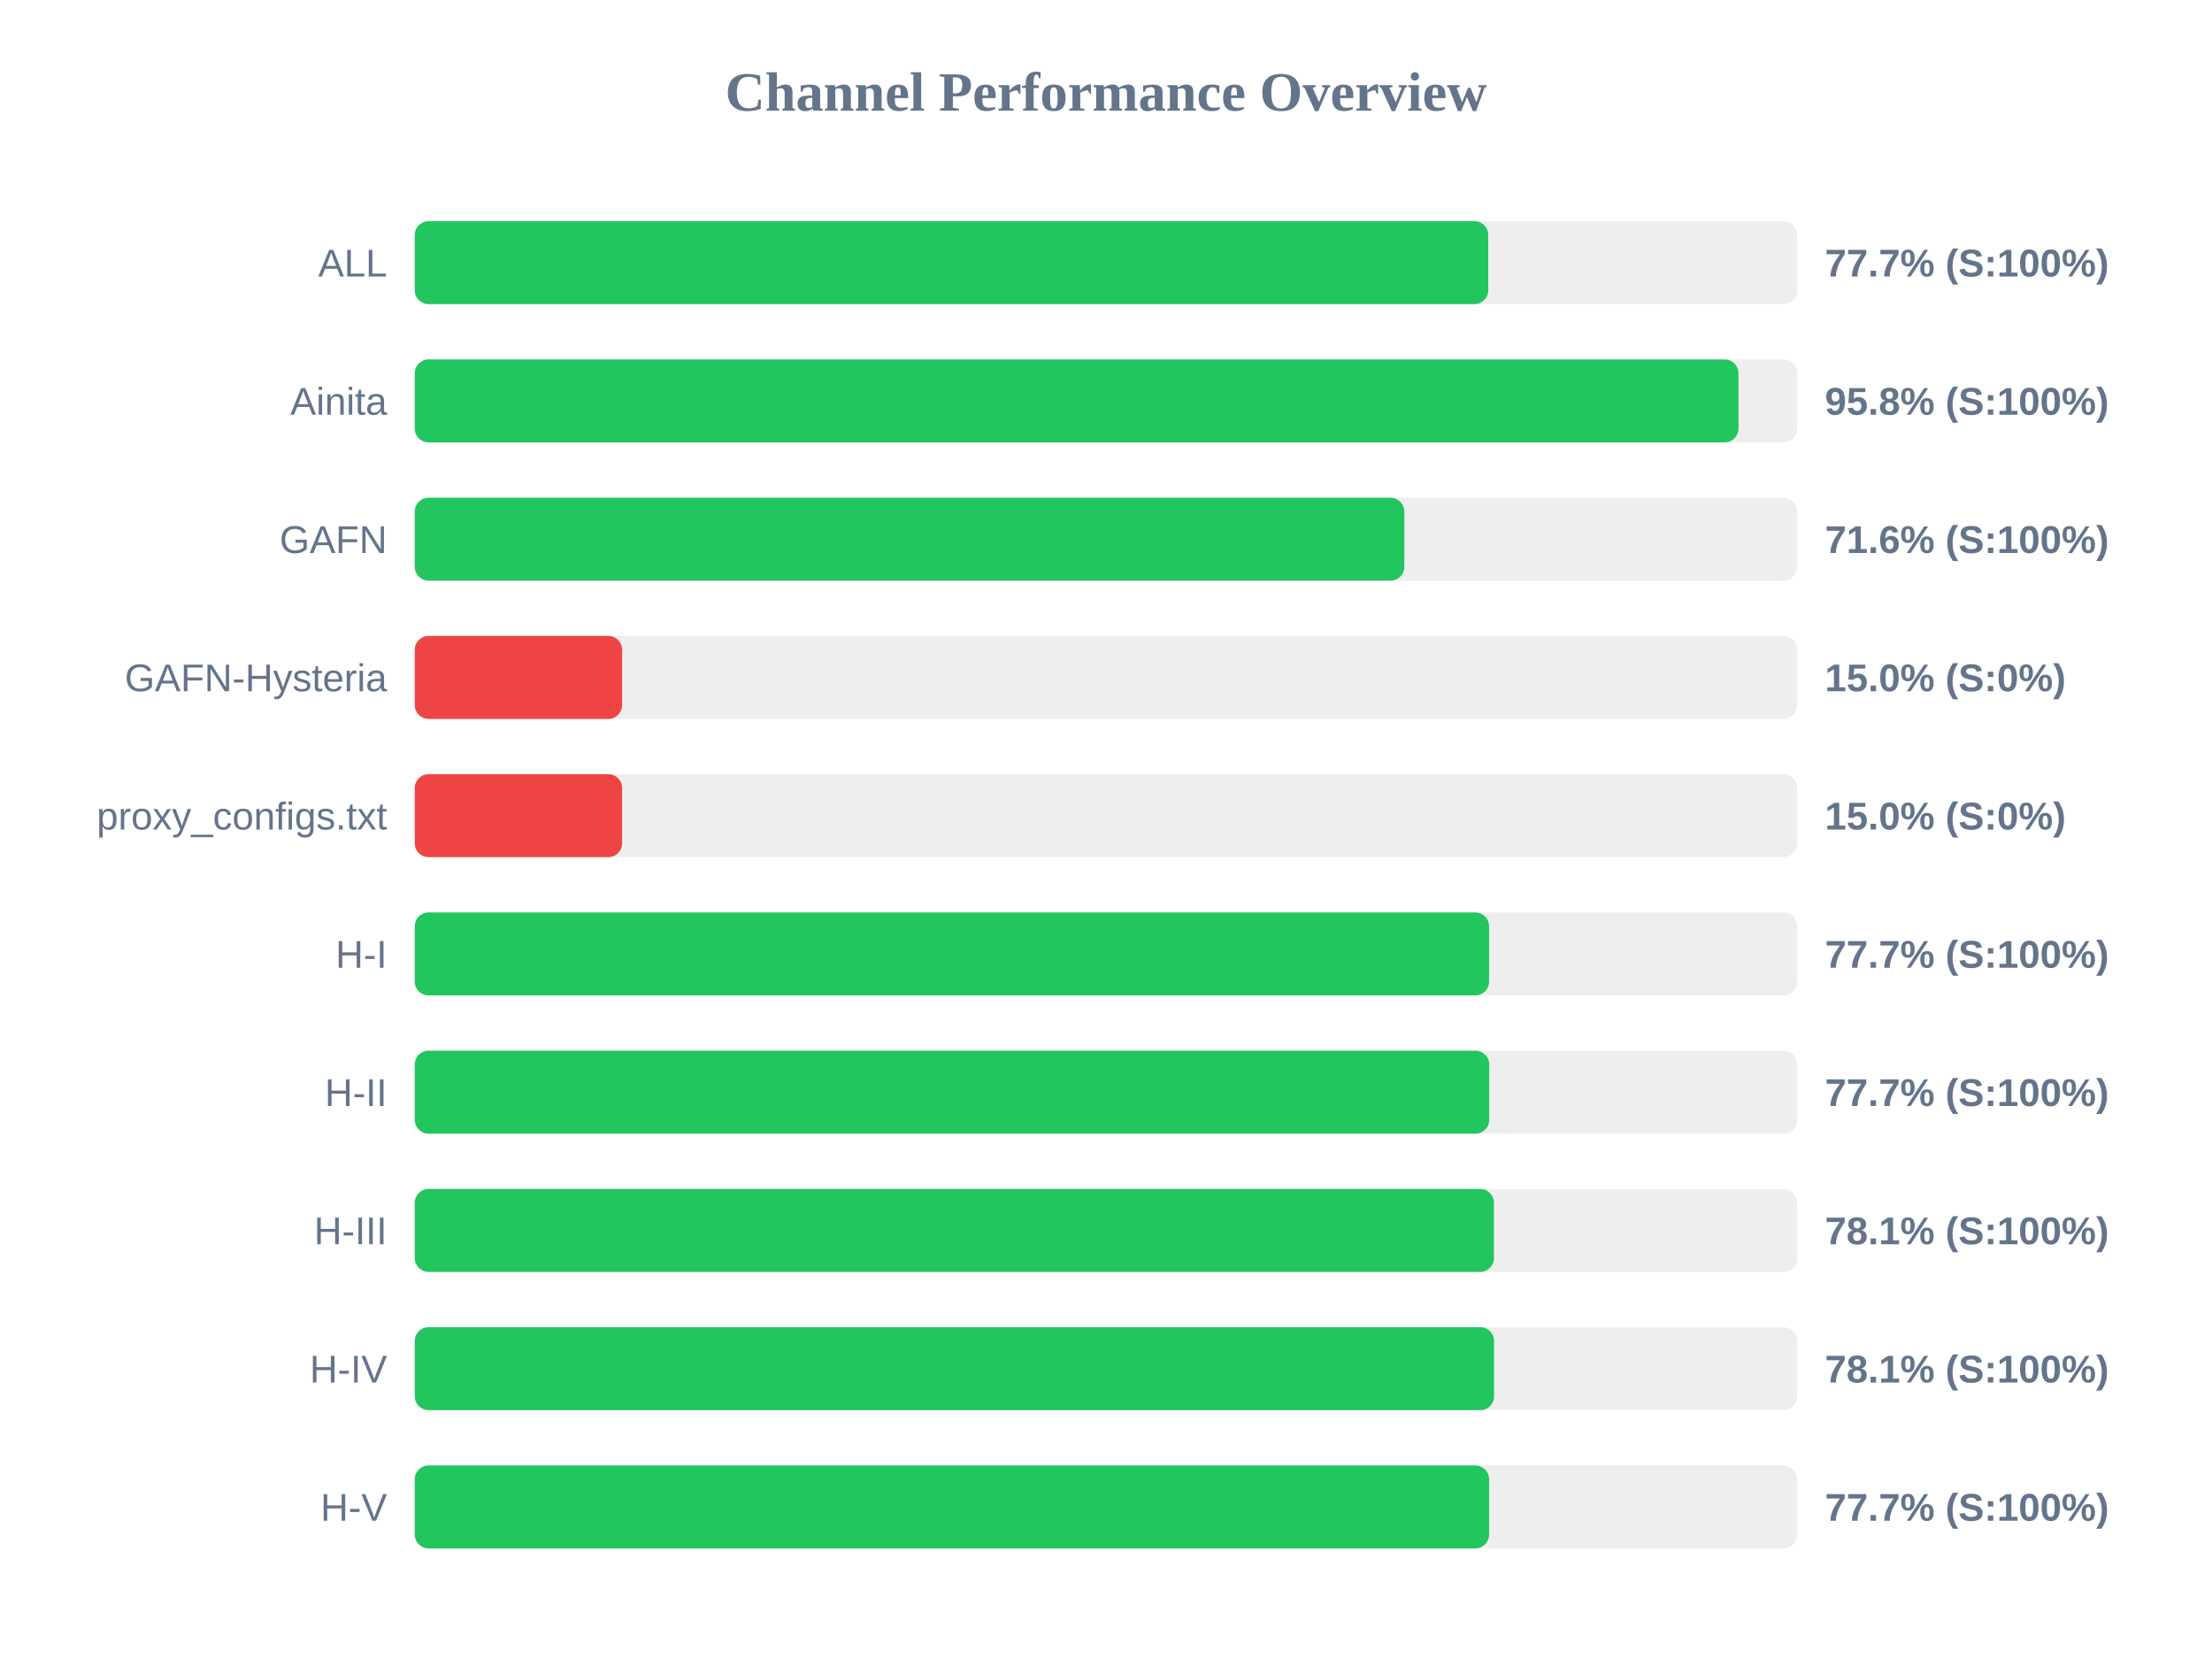
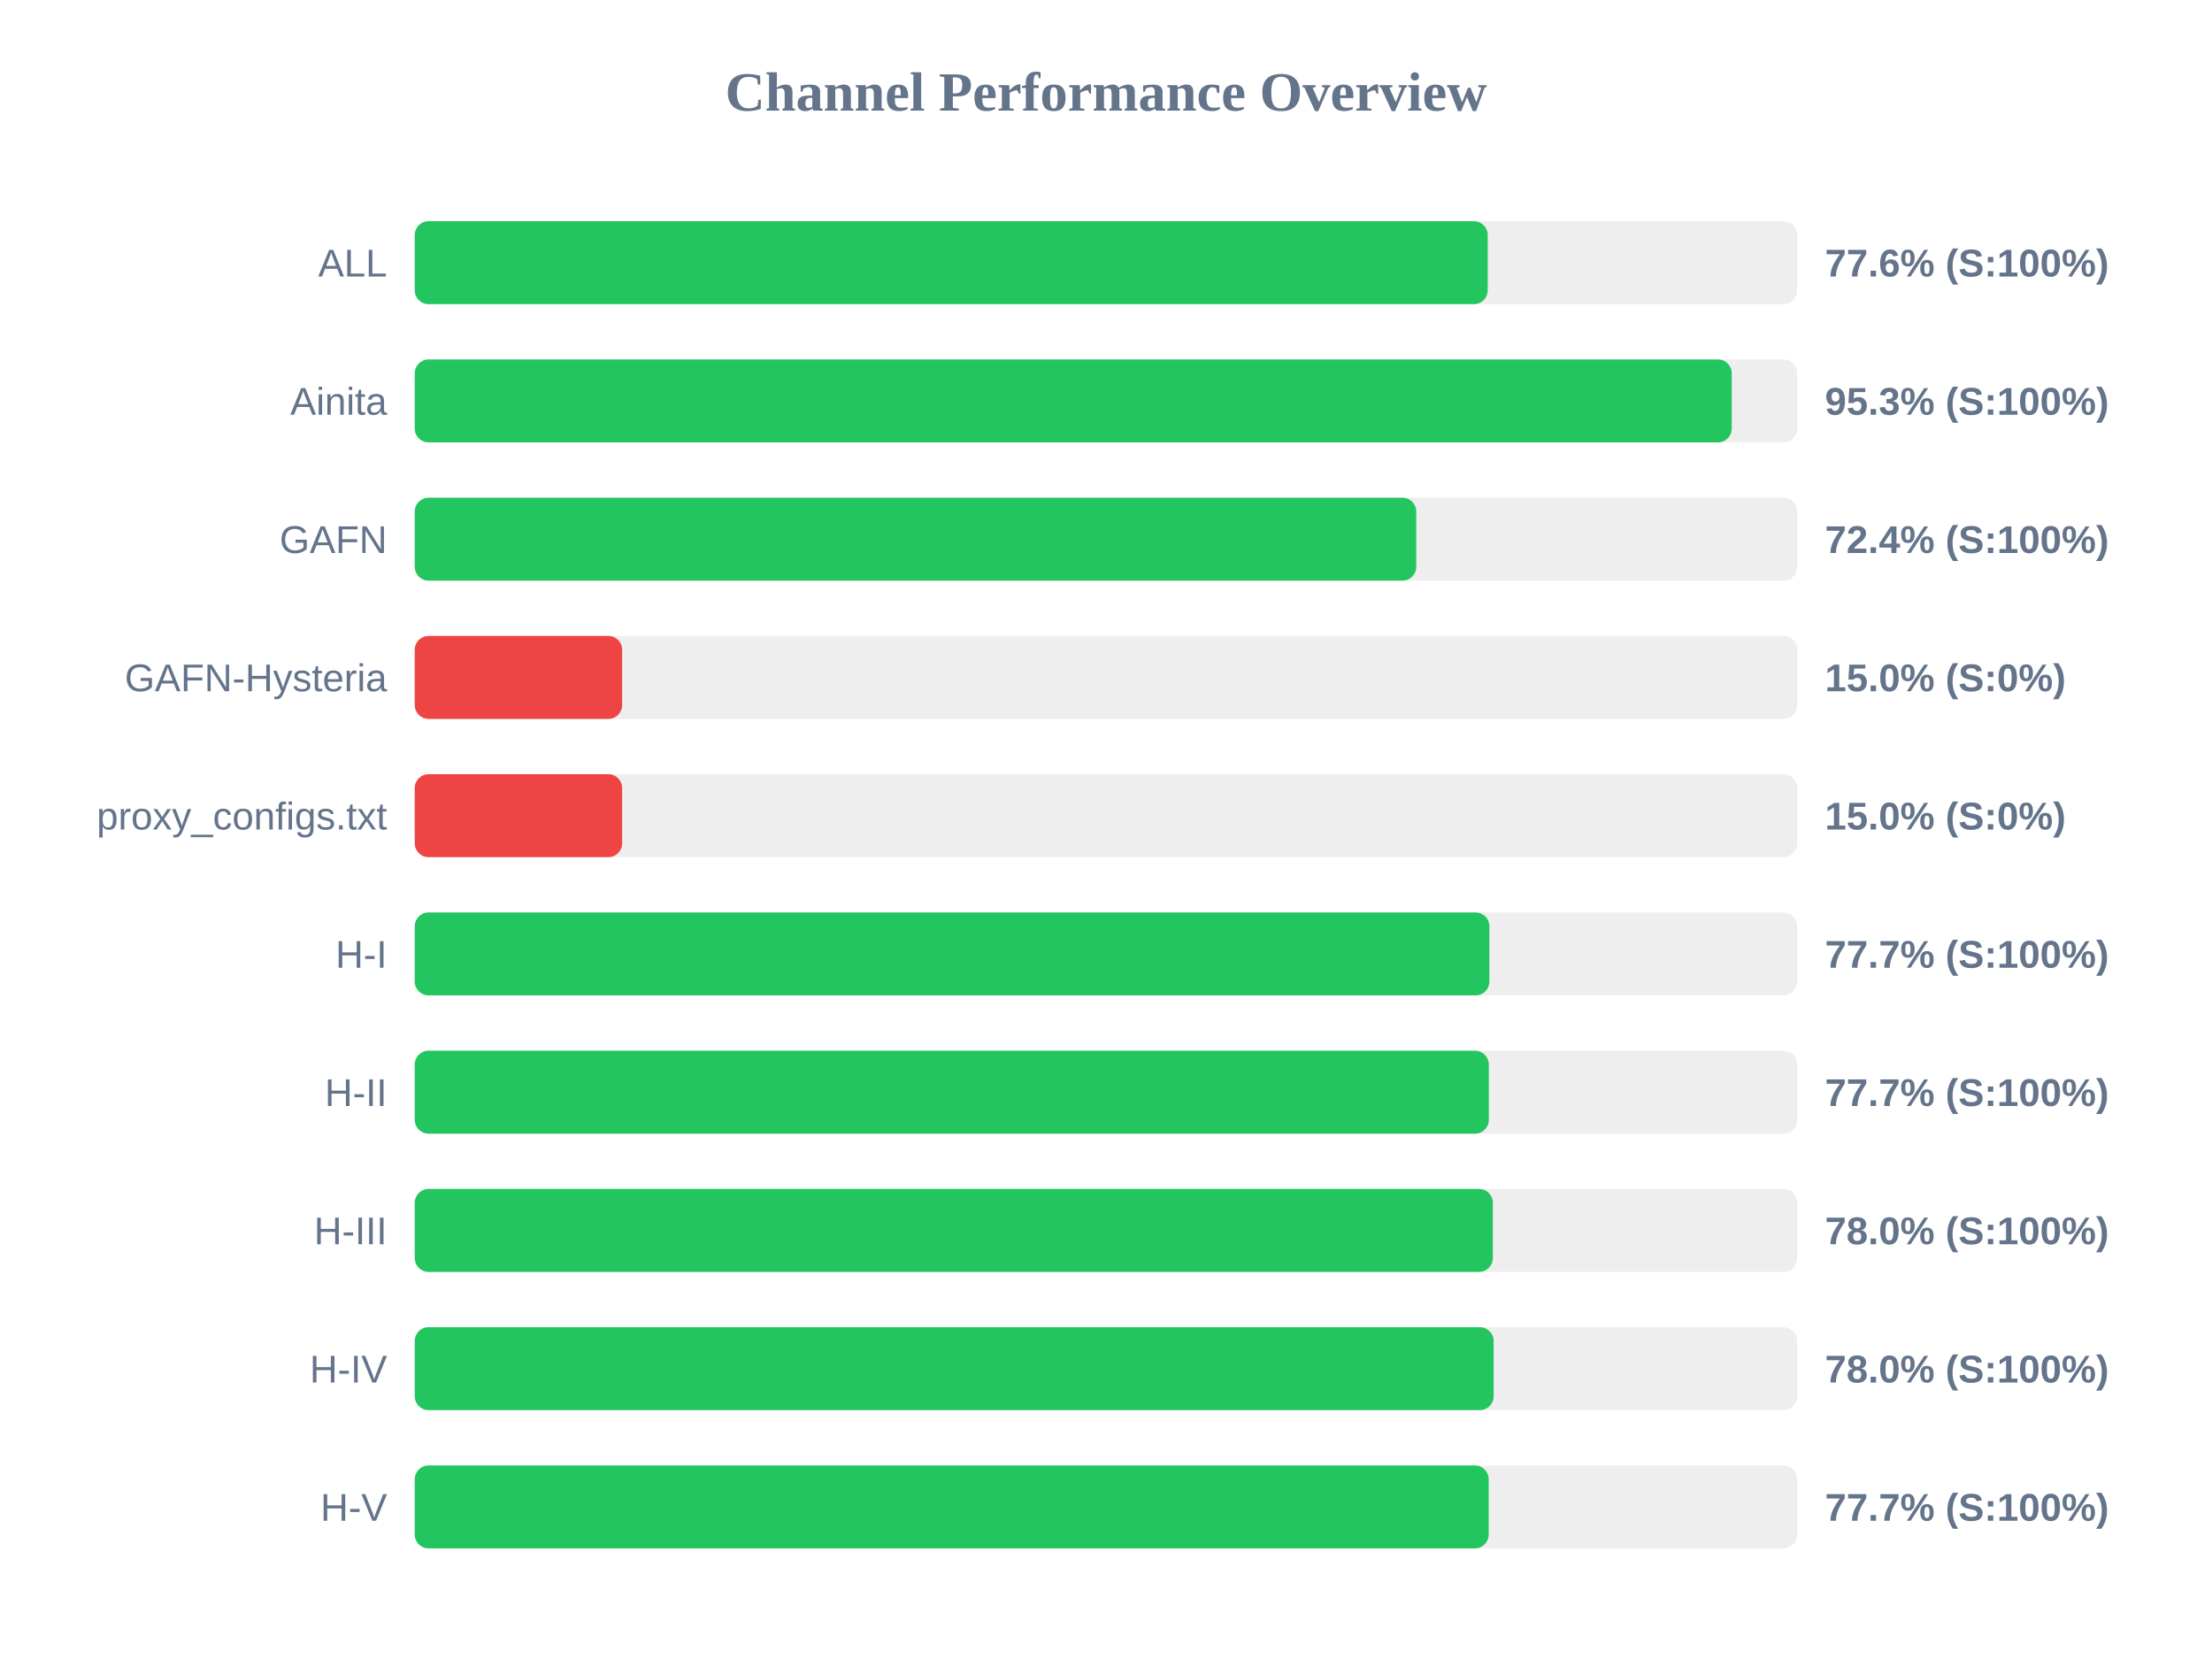
<svg xmlns="http://www.w3.org/2000/svg" width="800" height="600" version="1.1">
  <style>
        .row { font: 14px Arial; fill: #64748b; }
        .score { font: bold 14px Arial; fill: #64748b; }
    </style>
  <text x="400" y="40" text-anchor="middle" font-size="20px" font-weight="bold" fill="#64748b">Channel Performance Overview</text>
  <rect x="150" y="80" width="500" height="30" fill="#eee" rx="5" />
-   <rect x="150" y="80" width="388.25" height="30" fill="#22c55e" rx="5" />
+   <rect x="150" y="80" width="388.05" height="30" fill="#22c55e" rx="5" />
  <text x="140" y="100" text-anchor="end" class="row">ALL</text>
-   <text x="660" y="100" text-anchor="start" class="score">77.7% (S:100%)</text>
+   <text x="660" y="100" text-anchor="start" class="score">77.6% (S:100%)</text>
  <rect x="150" y="130" width="500" height="30" fill="#eee" rx="5" />
-   <rect x="150" y="130" width="478.75" height="30" fill="#22c55e" rx="5" />
+   <rect x="150" y="130" width="476.3" height="30" fill="#22c55e" rx="5" />
  <text x="140" y="150" text-anchor="end" class="row">Ainita</text>
-   <text x="660" y="150" text-anchor="start" class="score">95.8% (S:100%)</text>
+   <text x="660" y="150" text-anchor="start" class="score">95.3% (S:100%)</text>
  <rect x="150" y="180" width="500" height="30" fill="#eee" rx="5" />
-   <rect x="150" y="180" width="357.9" height="30" fill="#22c55e" rx="5" />
+   <rect x="150" y="180" width="362.2" height="30" fill="#22c55e" rx="5" />
  <text x="140" y="200" text-anchor="end" class="row">GAFN</text>
-   <text x="660" y="200" text-anchor="start" class="score">71.6% (S:100%)</text>
+   <text x="660" y="200" text-anchor="start" class="score">72.4% (S:100%)</text>
  <rect x="150" y="230" width="500" height="30" fill="#eee" rx="5" />
  <rect x="150" y="230" width="75.0" height="30" fill="#ef4444" rx="5" />
  <text x="140" y="250" text-anchor="end" class="row">GAFN-Hysteria</text>
  <text x="660" y="250" text-anchor="start" class="score">15.0% (S:0%)</text>
  <rect x="150" y="280" width="500" height="30" fill="#eee" rx="5" />
  <rect x="150" y="280" width="75.0" height="30" fill="#ef4444" rx="5" />
  <text x="140" y="300" text-anchor="end" class="row">proxy_configs.txt</text>
  <text x="660" y="300" text-anchor="start" class="score">15.0% (S:0%)</text>
  <rect x="150" y="330" width="500" height="30" fill="#eee" rx="5" />
-   <rect x="150" y="330" width="388.55" height="30" fill="#22c55e" rx="5" />
+   <rect x="150" y="330" width="388.65" height="30" fill="#22c55e" rx="5" />
  <text x="140" y="350" text-anchor="end" class="row">H-I</text>
  <text x="660" y="350" text-anchor="start" class="score">77.7% (S:100%)</text>
  <rect x="150" y="380" width="500" height="30" fill="#eee" rx="5" />
-   <rect x="150" y="380" width="388.6" height="30" fill="#22c55e" rx="5" />
+   <rect x="150" y="380" width="388.45" height="30" fill="#22c55e" rx="5" />
  <text x="140" y="400" text-anchor="end" class="row">H-II</text>
  <text x="660" y="400" text-anchor="start" class="score">77.7% (S:100%)</text>
  <rect x="150" y="430" width="500" height="30" fill="#eee" rx="5" />
-   <rect x="150" y="430" width="390.3" height="30" fill="#22c55e" rx="5" />
+   <rect x="150" y="430" width="389.9" height="30" fill="#22c55e" rx="5" />
  <text x="140" y="450" text-anchor="end" class="row">H-III</text>
-   <text x="660" y="450" text-anchor="start" class="score">78.1% (S:100%)</text>
+   <text x="660" y="450" text-anchor="start" class="score">78.0% (S:100%)</text>
  <rect x="150" y="480" width="500" height="30" fill="#eee" rx="5" />
-   <rect x="150" y="480" width="390.35" height="30" fill="#22c55e" rx="5" />
+   <rect x="150" y="480" width="390.2" height="30" fill="#22c55e" rx="5" />
  <text x="140" y="500" text-anchor="end" class="row">H-IV</text>
-   <text x="660" y="500" text-anchor="start" class="score">78.1% (S:100%)</text>
+   <text x="660" y="500" text-anchor="start" class="score">78.0% (S:100%)</text>
  <rect x="150" y="530" width="500" height="30" fill="#eee" rx="5" />
-   <rect x="150" y="530" width="388.55" height="30" fill="#22c55e" rx="5" />
+   <rect x="150" y="530" width="388.4" height="30" fill="#22c55e" rx="5" />
  <text x="140" y="550" text-anchor="end" class="row">H-V</text>
  <text x="660" y="550" text-anchor="start" class="score">77.7% (S:100%)</text>
</svg>
